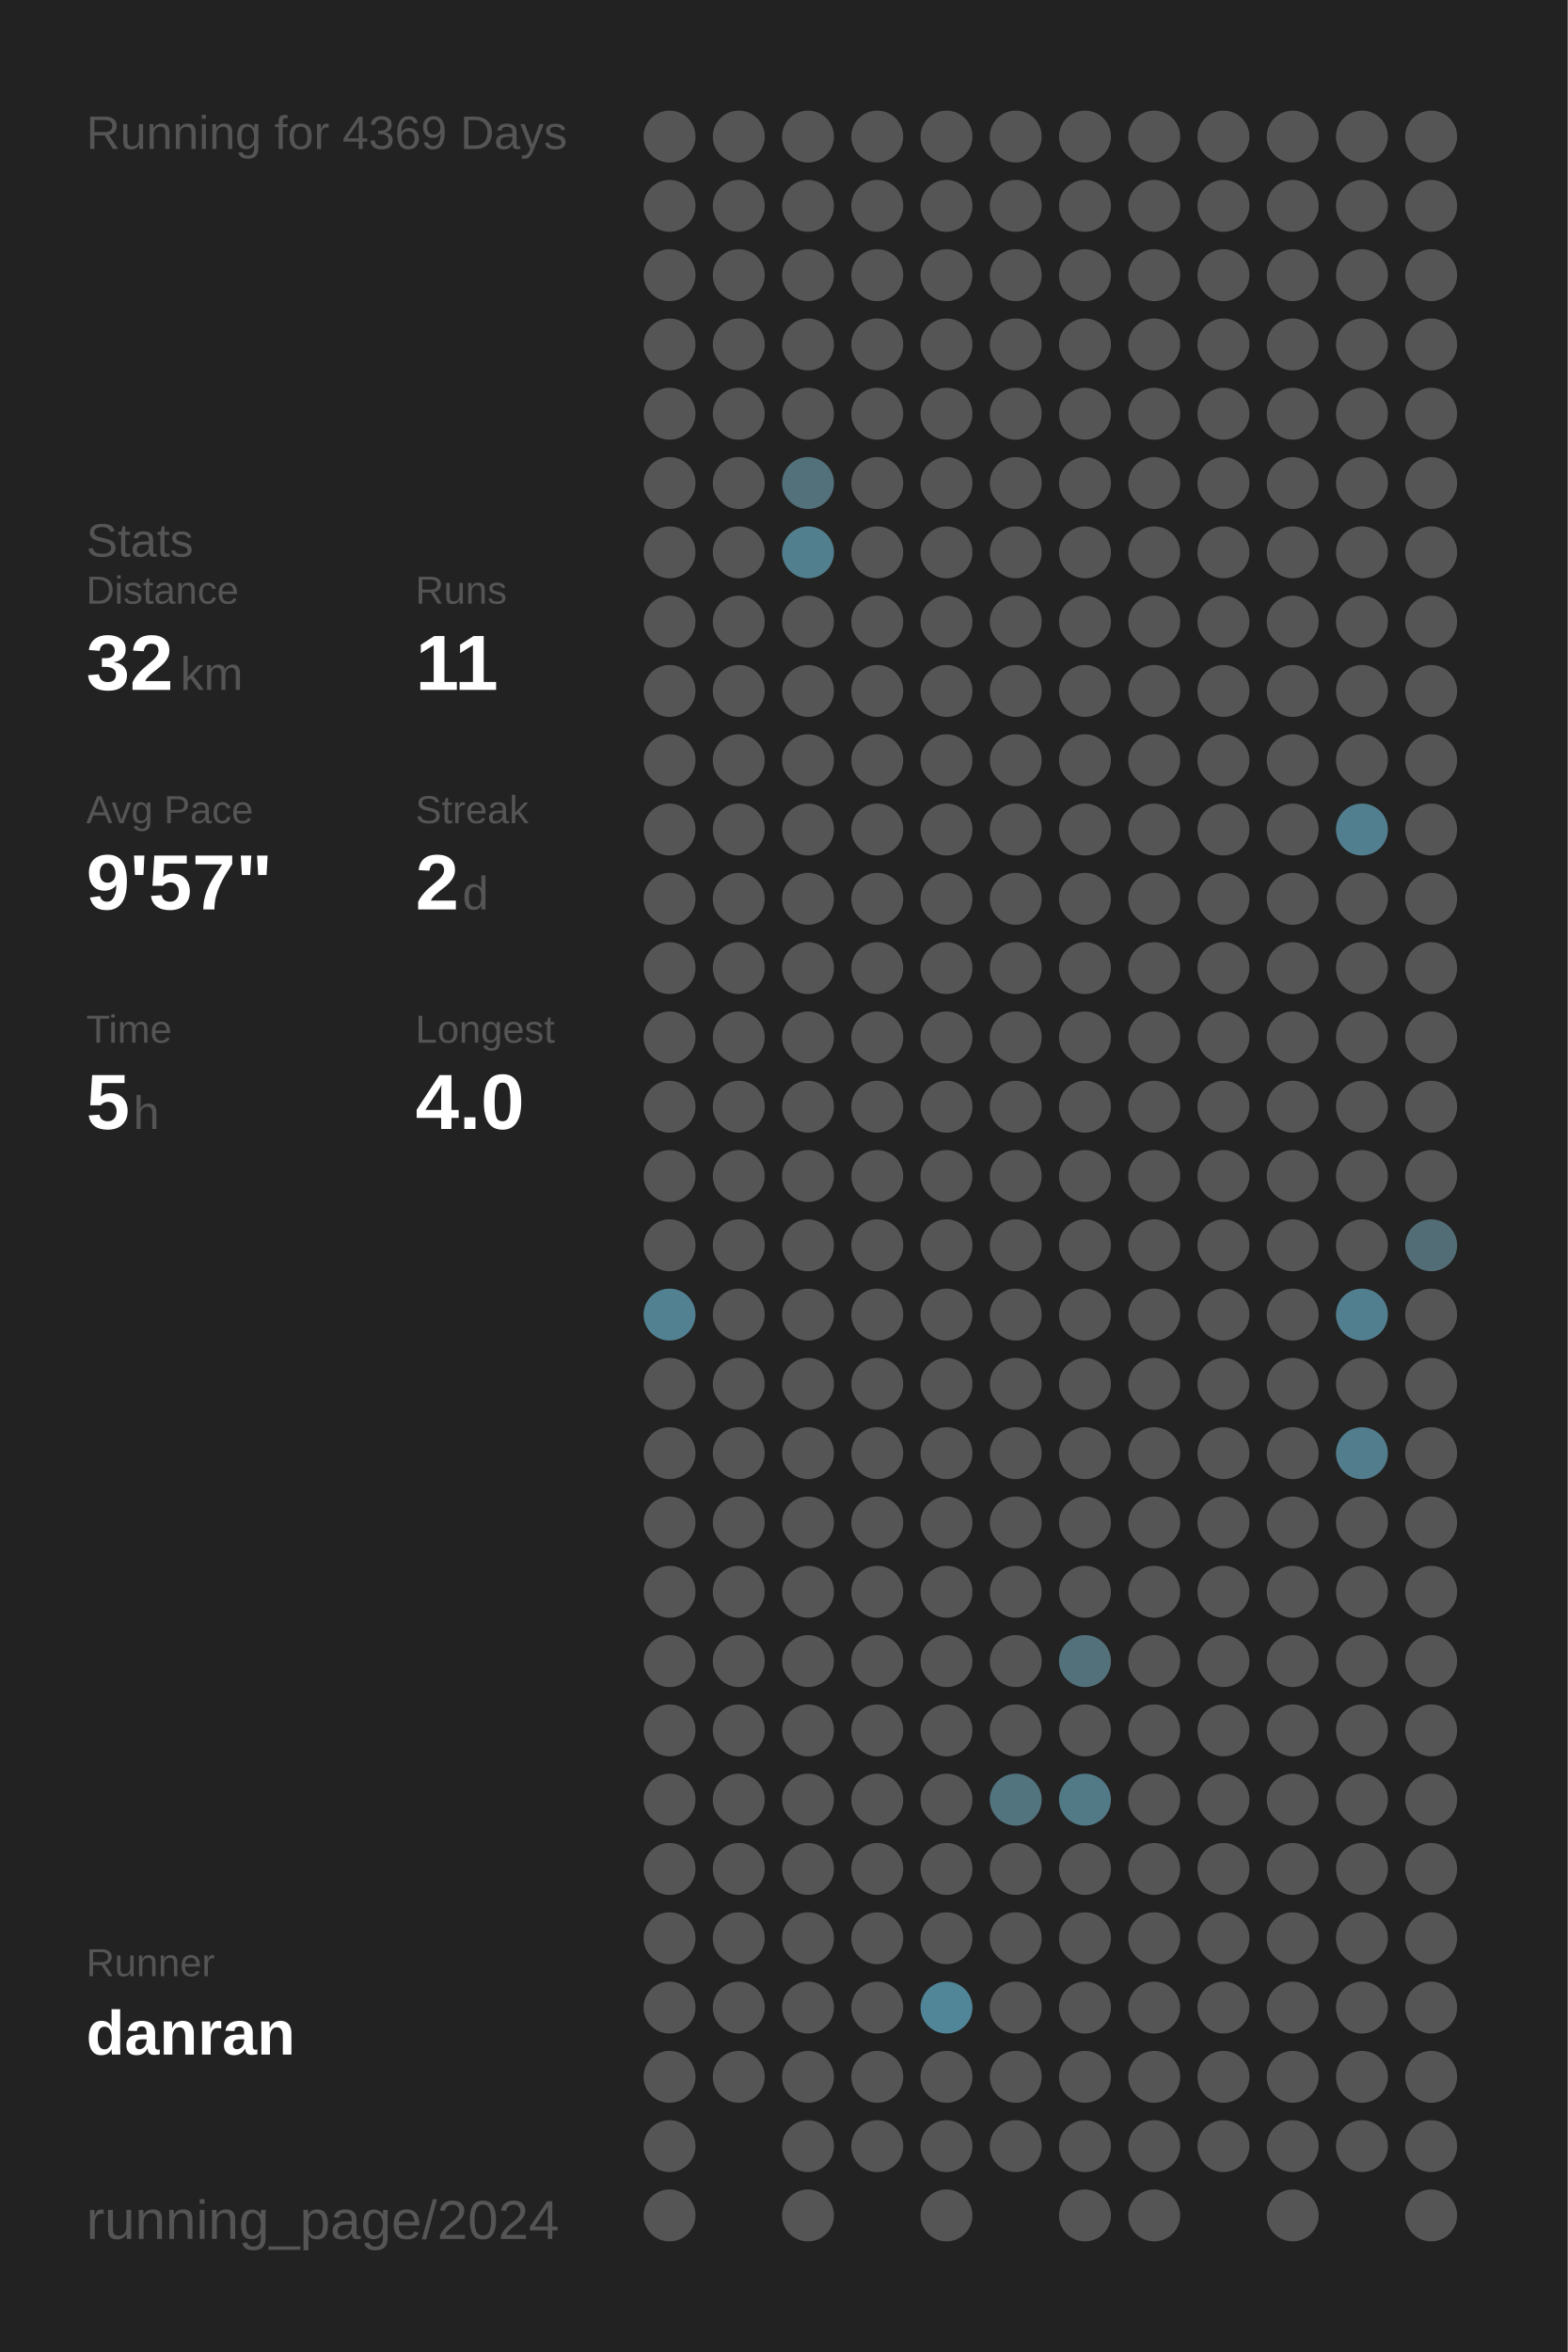
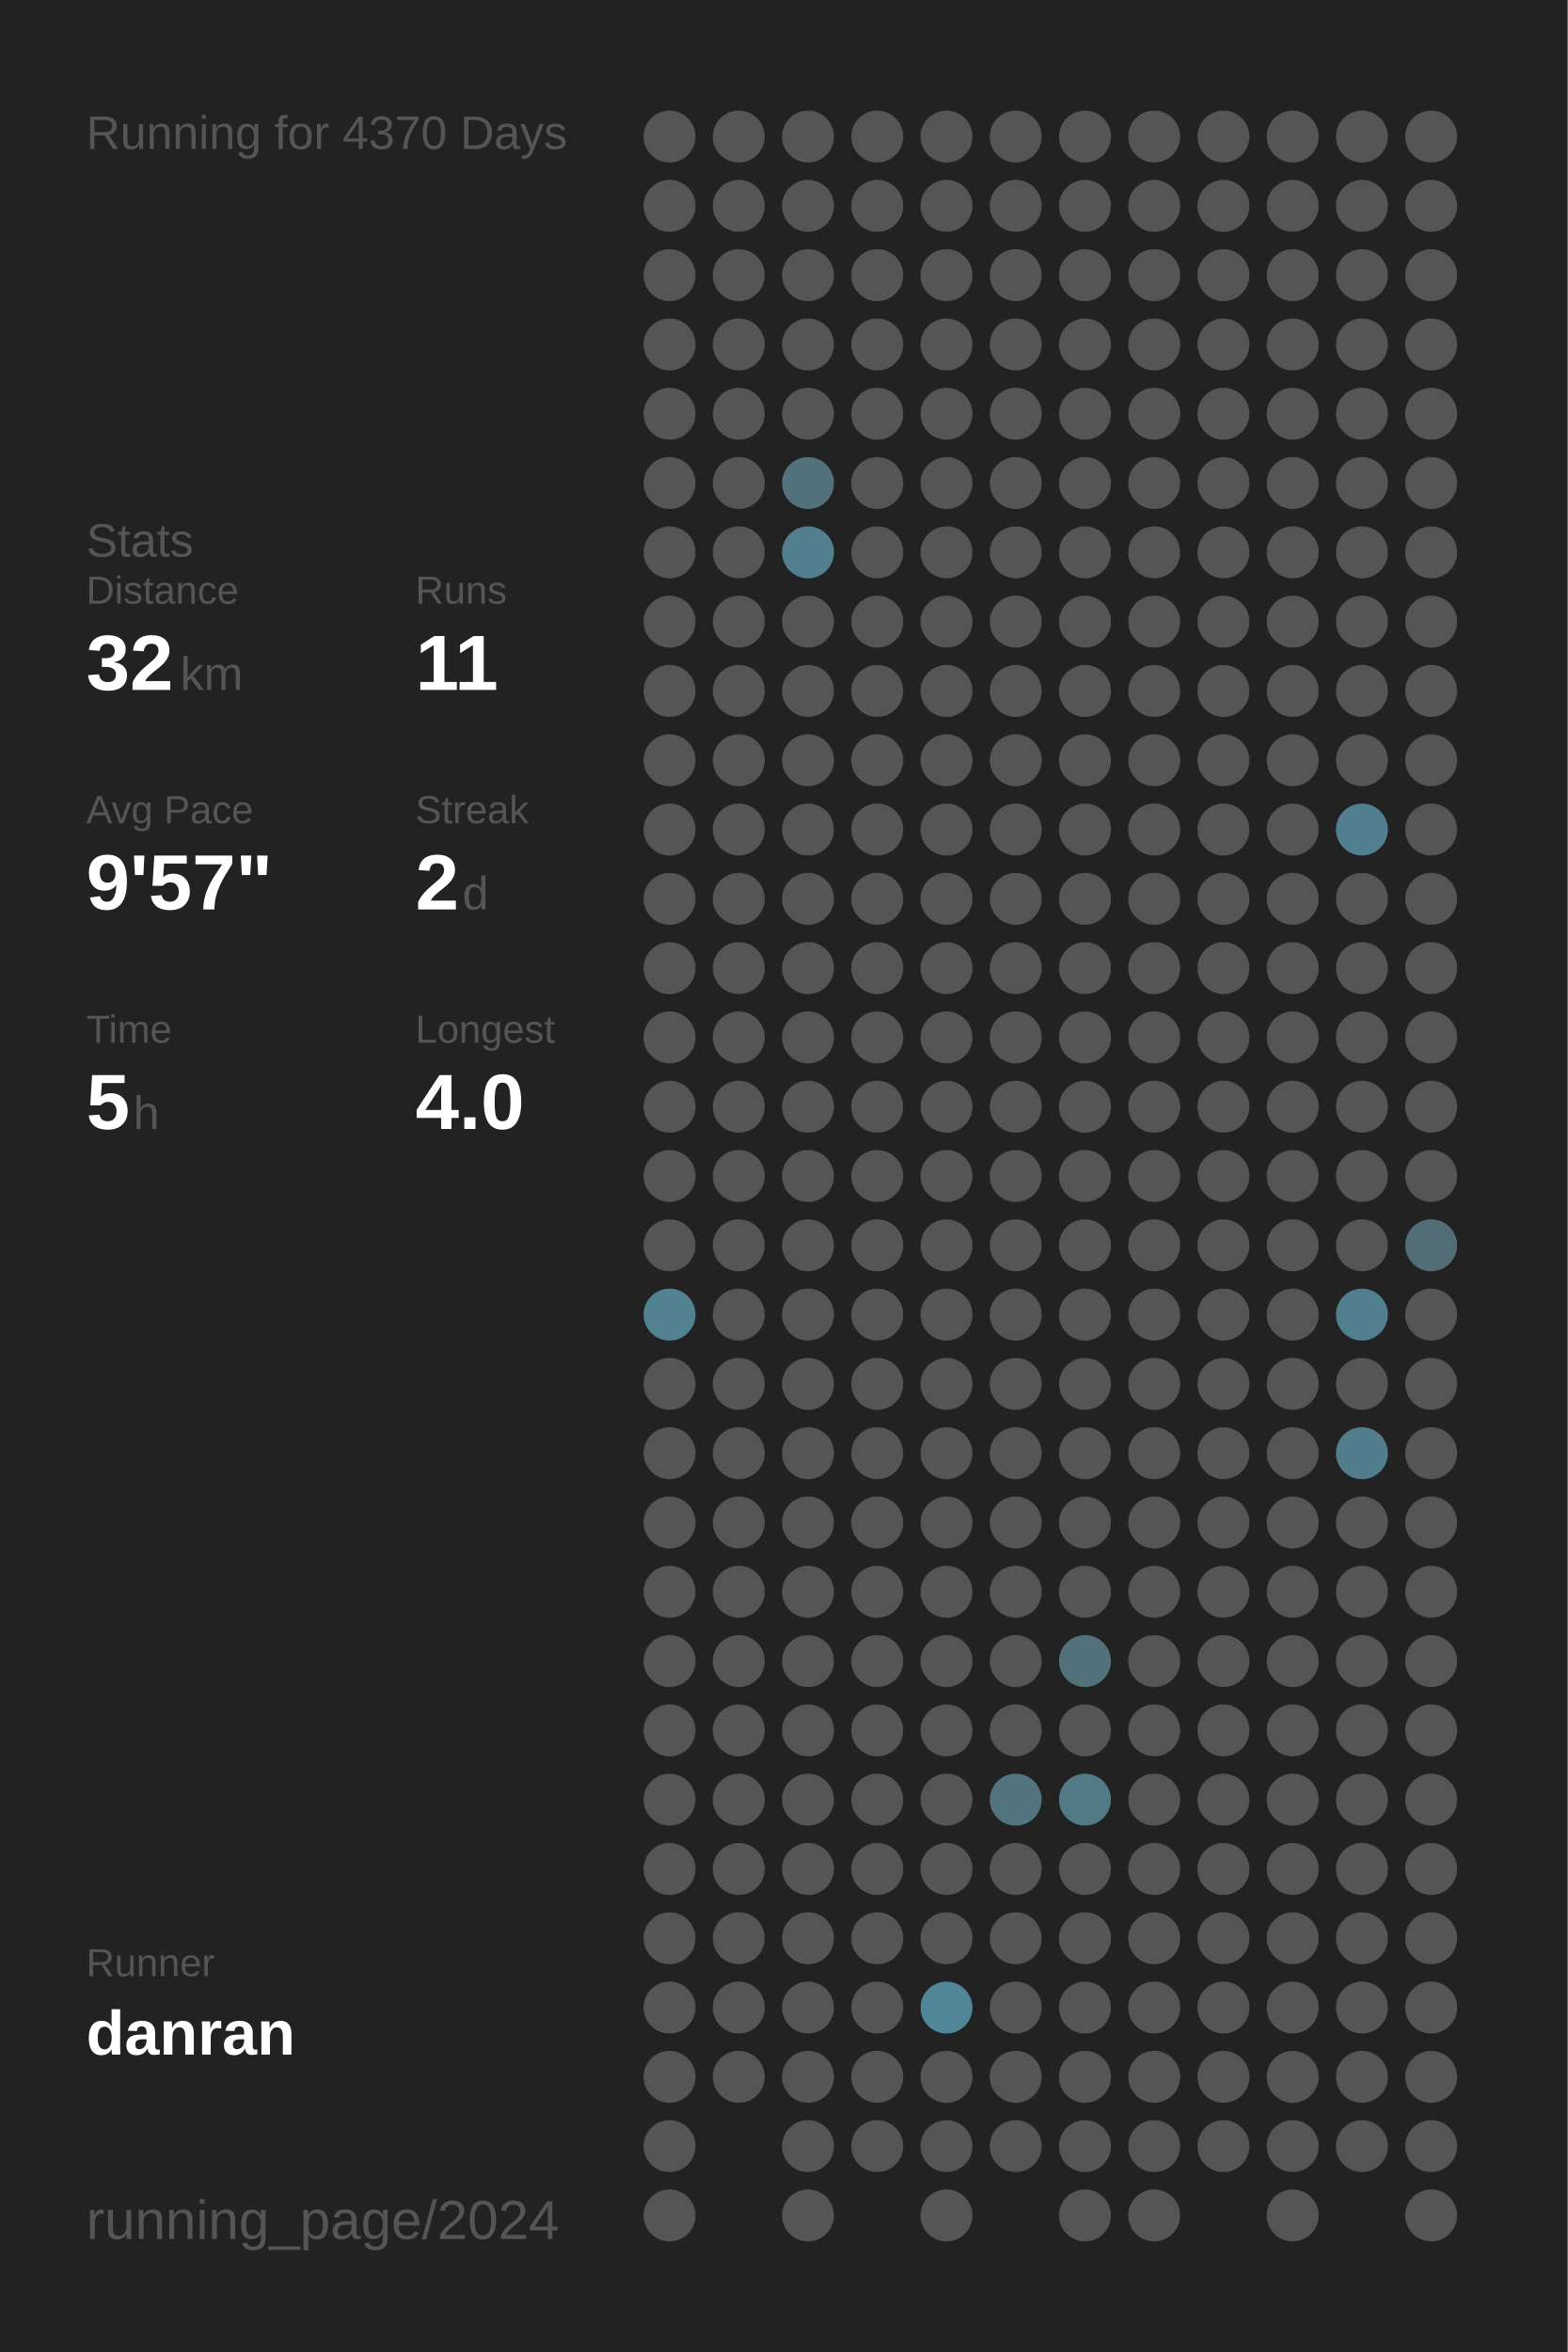
<svg xmlns="http://www.w3.org/2000/svg" baseProfile="full" height="300mm" version="1.1" viewBox="0,0,200,300" width="200mm">
  <defs />
  <rect fill="#222222" height="300" width="200" x="0" y="0" />
-   <text fill="#555555" style="font-size:6px; font-family:Arial;" x="11" y="19">Running for 4369 Days</text>
+   <text fill="#555555" style="font-size:6px; font-family:Arial;" x="11" y="19">Running for 4370 Days</text>
  <text fill="#555555" style="font-size:6px; font-family:Arial;" x="11" y="71">Stats</text>
  <text fill="#555555" style="font-size:5px; font-family:Arial;" x="11" y="77">Distance</text>
  <text fill="#FFFFFF" style="font-size:10px; font-family:Arial; font-weight:bold;" x="11" y="88">32</text>
  <text fill="#555555" style="font-size:6px; font-family:Arial;" x="23" y="88">km</text>
  <text fill="#555555" style="font-size:5px; font-family:Arial;" x="53" y="77">Runs</text>
  <text fill="#FFFFFF" style="font-size:10px; font-family:Arial; font-weight:bold;" x="53" y="88">11</text>
  <text fill="#555555" style="font-size:5px; font-family:Arial;" x="11" y="105">Avg Pace</text>
  <text fill="#FFFFFF" style="font-size:10px; font-family:Arial; font-weight:bold;" x="11" y="116">9'57"</text>
  <text fill="#555555" style="font-size:5px; font-family:Arial;" x="53" y="105">Streak</text>
  <text fill="#FFFFFF" style="font-size:10px; font-family:Arial; font-weight:bold;" x="53" y="116">2</text>
  <text fill="#555555" style="font-size:6px; font-family:Arial;" x="59" y="116">d</text>
  <text fill="#555555" style="font-size:5px; font-family:Arial;" x="11" y="133">Time</text>
  <text fill="#FFFFFF" style="font-size:10px; font-family:Arial; font-weight:bold;" x="11" y="144">5</text>
  <text fill="#555555" style="font-size:6px; font-family:Arial;" x="17" y="144">h</text>
  <text fill="#555555" style="font-size:5px; font-family:Arial;" x="53" y="133">Longest</text>
  <text fill="#FFFFFF" style="font-size:10px; font-family:Arial; font-weight:bold;" x="53" y="144">4.0</text>
  <text fill="#555555" style="font-size:5px; font-family:Arial;" x="11" y="252.065">Runner</text>
  <text fill="#FFFFFF" style="font-size:8px; font-family:Arial; font-weight:bold;" x="11" y="262.065">danran</text>
  <text fill="#555555" style="font-size:7px; font-family:Arial;" x="11" y="285.581">running_page/2024</text>
  <circle cx="85.417" cy="17.419" fill="#555555" r="3.312" />
  <circle cx="85.417" cy="26.258" fill="#555555" r="3.312" />
  <circle cx="85.417" cy="35.097" fill="#555555" r="3.312" />
  <circle cx="85.417" cy="43.935" fill="#555555" r="3.312" />
  <circle cx="85.417" cy="52.774" fill="#555555" r="3.312" />
  <circle cx="85.417" cy="61.613" fill="#555555" r="3.312" />
  <circle cx="85.417" cy="70.452" fill="#555555" r="3.312" />
  <circle cx="85.417" cy="79.29" fill="#555555" r="3.312" />
  <circle cx="85.417" cy="88.129" fill="#555555" r="3.312" />
  <circle cx="85.417" cy="96.968" fill="#555555" r="3.312" />
  <circle cx="85.417" cy="105.806" fill="#555555" r="3.312" />
  <circle cx="85.417" cy="114.645" fill="#555555" r="3.312" />
  <circle cx="85.417" cy="123.484" fill="#555555" r="3.312" />
  <circle cx="85.417" cy="132.323" fill="#555555" r="3.312" />
  <circle cx="85.417" cy="141.161" fill="#555555" r="3.312" />
  <circle cx="85.417" cy="150" fill="#555555" r="3.312" />
  <circle cx="85.417" cy="158.839" fill="#555555" r="3.312" />
  <circle cx="85.417" cy="167.677" fill="#528191" r="3.312" />
  <circle cx="85.417" cy="176.516" fill="#555555" r="3.312" />
  <circle cx="85.417" cy="185.355" fill="#555555" r="3.312" />
  <circle cx="85.417" cy="194.194" fill="#555555" r="3.312" />
  <circle cx="85.417" cy="203.032" fill="#555555" r="3.312" />
  <circle cx="85.417" cy="211.871" fill="#555555" r="3.312" />
  <circle cx="85.417" cy="220.71" fill="#555555" r="3.312" />
  <circle cx="85.417" cy="229.548" fill="#555555" r="3.312" />
  <circle cx="85.417" cy="238.387" fill="#555555" r="3.312" />
  <circle cx="85.417" cy="247.226" fill="#555555" r="3.312" />
  <circle cx="85.417" cy="256.065" fill="#555555" r="3.312" />
  <circle cx="85.417" cy="264.903" fill="#555555" r="3.312" />
  <circle cx="85.417" cy="273.742" fill="#555555" r="3.312" />
  <circle cx="85.417" cy="282.581" fill="#555555" r="3.312" />
  <circle cx="94.25" cy="17.419" fill="#555555" r="3.312" />
  <circle cx="94.25" cy="26.258" fill="#555555" r="3.312" />
  <circle cx="94.25" cy="35.097" fill="#555555" r="3.312" />
  <circle cx="94.25" cy="43.935" fill="#555555" r="3.312" />
  <circle cx="94.25" cy="52.774" fill="#555555" r="3.312" />
  <circle cx="94.25" cy="61.613" fill="#555555" r="3.312" />
  <circle cx="94.25" cy="70.452" fill="#555555" r="3.312" />
  <circle cx="94.25" cy="79.29" fill="#555555" r="3.312" />
  <circle cx="94.25" cy="88.129" fill="#555555" r="3.312" />
  <circle cx="94.25" cy="96.968" fill="#555555" r="3.312" />
  <circle cx="94.25" cy="105.806" fill="#555555" r="3.312" />
  <circle cx="94.25" cy="114.645" fill="#555555" r="3.312" />
  <circle cx="94.25" cy="123.484" fill="#555555" r="3.312" />
  <circle cx="94.25" cy="132.323" fill="#555555" r="3.312" />
  <circle cx="94.25" cy="141.161" fill="#555555" r="3.312" />
  <circle cx="94.25" cy="150" fill="#555555" r="3.312" />
  <circle cx="94.25" cy="158.839" fill="#555555" r="3.312" />
  <circle cx="94.25" cy="167.677" fill="#555555" r="3.312" />
  <circle cx="94.25" cy="176.516" fill="#555555" r="3.312" />
  <circle cx="94.25" cy="185.355" fill="#555555" r="3.312" />
  <circle cx="94.25" cy="194.194" fill="#555555" r="3.312" />
  <circle cx="94.25" cy="203.032" fill="#555555" r="3.312" />
  <circle cx="94.25" cy="211.871" fill="#555555" r="3.312" />
  <circle cx="94.25" cy="220.71" fill="#555555" r="3.312" />
  <circle cx="94.25" cy="229.548" fill="#555555" r="3.312" />
  <circle cx="94.25" cy="238.387" fill="#555555" r="3.312" />
  <circle cx="94.25" cy="247.226" fill="#555555" r="3.312" />
  <circle cx="94.25" cy="256.065" fill="#555555" r="3.312" />
  <circle cx="94.25" cy="264.903" fill="#555555" r="3.312" />
  <circle cx="103.083" cy="17.419" fill="#555555" r="3.312" />
  <circle cx="103.083" cy="26.258" fill="#555555" r="3.312" />
  <circle cx="103.083" cy="35.097" fill="#555555" r="3.312" />
  <circle cx="103.083" cy="43.935" fill="#555555" r="3.312" />
  <circle cx="103.083" cy="52.774" fill="#555555" r="3.312" />
  <circle cx="103.083" cy="61.613" fill="#53717b" r="3.312" />
  <circle cx="103.083" cy="70.452" fill="#527f8e" r="3.312" />
  <circle cx="103.083" cy="79.29" fill="#555555" r="3.312" />
  <circle cx="103.083" cy="88.129" fill="#555555" r="3.312" />
  <circle cx="103.083" cy="96.968" fill="#555555" r="3.312" />
  <circle cx="103.083" cy="105.806" fill="#555555" r="3.312" />
  <circle cx="103.083" cy="114.645" fill="#555555" r="3.312" />
  <circle cx="103.083" cy="123.484" fill="#555555" r="3.312" />
  <circle cx="103.083" cy="132.323" fill="#555555" r="3.312" />
  <circle cx="103.083" cy="141.161" fill="#555555" r="3.312" />
  <circle cx="103.083" cy="150" fill="#555555" r="3.312" />
  <circle cx="103.083" cy="158.839" fill="#555555" r="3.312" />
  <circle cx="103.083" cy="167.677" fill="#555555" r="3.312" />
  <circle cx="103.083" cy="176.516" fill="#555555" r="3.312" />
  <circle cx="103.083" cy="185.355" fill="#555555" r="3.312" />
  <circle cx="103.083" cy="194.194" fill="#555555" r="3.312" />
  <circle cx="103.083" cy="203.032" fill="#555555" r="3.312" />
  <circle cx="103.083" cy="211.871" fill="#555555" r="3.312" />
  <circle cx="103.083" cy="220.71" fill="#555555" r="3.312" />
  <circle cx="103.083" cy="229.548" fill="#555555" r="3.312" />
  <circle cx="103.083" cy="238.387" fill="#555555" r="3.312" />
  <circle cx="103.083" cy="247.226" fill="#555555" r="3.312" />
  <circle cx="103.083" cy="256.065" fill="#555555" r="3.312" />
  <circle cx="103.083" cy="264.903" fill="#555555" r="3.312" />
  <circle cx="103.083" cy="273.742" fill="#555555" r="3.312" />
  <circle cx="103.083" cy="282.581" fill="#555555" r="3.312" />
  <circle cx="111.917" cy="17.419" fill="#555555" r="3.312" />
  <circle cx="111.917" cy="26.258" fill="#555555" r="3.312" />
  <circle cx="111.917" cy="35.097" fill="#555555" r="3.312" />
  <circle cx="111.917" cy="43.935" fill="#555555" r="3.312" />
  <circle cx="111.917" cy="52.774" fill="#555555" r="3.312" />
  <circle cx="111.917" cy="61.613" fill="#555555" r="3.312" />
  <circle cx="111.917" cy="70.452" fill="#555555" r="3.312" />
  <circle cx="111.917" cy="79.29" fill="#555555" r="3.312" />
  <circle cx="111.917" cy="88.129" fill="#555555" r="3.312" />
  <circle cx="111.917" cy="96.968" fill="#555555" r="3.312" />
  <circle cx="111.917" cy="105.806" fill="#555555" r="3.312" />
  <circle cx="111.917" cy="114.645" fill="#555555" r="3.312" />
  <circle cx="111.917" cy="123.484" fill="#555555" r="3.312" />
  <circle cx="111.917" cy="132.323" fill="#555555" r="3.312" />
  <circle cx="111.917" cy="141.161" fill="#555555" r="3.312" />
  <circle cx="111.917" cy="150" fill="#555555" r="3.312" />
  <circle cx="111.917" cy="158.839" fill="#555555" r="3.312" />
  <circle cx="111.917" cy="167.677" fill="#555555" r="3.312" />
  <circle cx="111.917" cy="176.516" fill="#555555" r="3.312" />
  <circle cx="111.917" cy="185.355" fill="#555555" r="3.312" />
  <circle cx="111.917" cy="194.194" fill="#555555" r="3.312" />
  <circle cx="111.917" cy="203.032" fill="#555555" r="3.312" />
  <circle cx="111.917" cy="211.871" fill="#555555" r="3.312" />
  <circle cx="111.917" cy="220.71" fill="#555555" r="3.312" />
  <circle cx="111.917" cy="229.548" fill="#555555" r="3.312" />
  <circle cx="111.917" cy="238.387" fill="#555555" r="3.312" />
  <circle cx="111.917" cy="247.226" fill="#555555" r="3.312" />
  <circle cx="111.917" cy="256.065" fill="#555555" r="3.312" />
  <circle cx="111.917" cy="264.903" fill="#555555" r="3.312" />
  <circle cx="111.917" cy="273.742" fill="#555555" r="3.312" />
  <circle cx="120.75" cy="17.419" fill="#555555" r="3.312" />
  <circle cx="120.75" cy="26.258" fill="#555555" r="3.312" />
  <circle cx="120.75" cy="35.097" fill="#555555" r="3.312" />
  <circle cx="120.75" cy="43.935" fill="#555555" r="3.312" />
  <circle cx="120.75" cy="52.774" fill="#555555" r="3.312" />
  <circle cx="120.75" cy="61.613" fill="#555555" r="3.312" />
  <circle cx="120.75" cy="70.452" fill="#555555" r="3.312" />
  <circle cx="120.75" cy="79.29" fill="#555555" r="3.312" />
  <circle cx="120.75" cy="88.129" fill="#555555" r="3.312" />
  <circle cx="120.75" cy="96.968" fill="#555555" r="3.312" />
  <circle cx="120.75" cy="105.806" fill="#555555" r="3.312" />
  <circle cx="120.75" cy="114.645" fill="#555555" r="3.312" />
  <circle cx="120.75" cy="123.484" fill="#555555" r="3.312" />
  <circle cx="120.75" cy="132.323" fill="#555555" r="3.312" />
  <circle cx="120.75" cy="141.161" fill="#555555" r="3.312" />
  <circle cx="120.75" cy="150" fill="#555555" r="3.312" />
  <circle cx="120.75" cy="158.839" fill="#555555" r="3.312" />
  <circle cx="120.75" cy="167.677" fill="#555555" r="3.312" />
  <circle cx="120.75" cy="176.516" fill="#555555" r="3.312" />
  <circle cx="120.75" cy="185.355" fill="#555555" r="3.312" />
  <circle cx="120.75" cy="194.194" fill="#555555" r="3.312" />
  <circle cx="120.75" cy="203.032" fill="#555555" r="3.312" />
  <circle cx="120.75" cy="211.871" fill="#555555" r="3.312" />
  <circle cx="120.75" cy="220.71" fill="#555555" r="3.312" />
  <circle cx="120.75" cy="229.548" fill="#555555" r="3.312" />
  <circle cx="120.75" cy="238.387" fill="#555555" r="3.312" />
  <circle cx="120.75" cy="247.226" fill="#555555" r="3.312" />
  <circle cx="120.75" cy="256.065" fill="#518698" r="3.312" />
  <circle cx="120.75" cy="264.903" fill="#555555" r="3.312" />
  <circle cx="120.75" cy="273.742" fill="#555555" r="3.312" />
  <circle cx="120.75" cy="282.581" fill="#555555" r="3.312" />
  <circle cx="129.583" cy="17.419" fill="#555555" r="3.312" />
  <circle cx="129.583" cy="26.258" fill="#555555" r="3.312" />
  <circle cx="129.583" cy="35.097" fill="#555555" r="3.312" />
  <circle cx="129.583" cy="43.935" fill="#555555" r="3.312" />
  <circle cx="129.583" cy="52.774" fill="#555555" r="3.312" />
  <circle cx="129.583" cy="61.613" fill="#555555" r="3.312" />
  <circle cx="129.583" cy="70.452" fill="#555555" r="3.312" />
  <circle cx="129.583" cy="79.29" fill="#555555" r="3.312" />
  <circle cx="129.583" cy="88.129" fill="#555555" r="3.312" />
  <circle cx="129.583" cy="96.968" fill="#555555" r="3.312" />
  <circle cx="129.583" cy="105.806" fill="#555555" r="3.312" />
  <circle cx="129.583" cy="114.645" fill="#555555" r="3.312" />
  <circle cx="129.583" cy="123.484" fill="#555555" r="3.312" />
  <circle cx="129.583" cy="132.323" fill="#555555" r="3.312" />
  <circle cx="129.583" cy="141.161" fill="#555555" r="3.312" />
  <circle cx="129.583" cy="150" fill="#555555" r="3.312" />
  <circle cx="129.583" cy="158.839" fill="#555555" r="3.312" />
  <circle cx="129.583" cy="167.677" fill="#555555" r="3.312" />
  <circle cx="129.583" cy="176.516" fill="#555555" r="3.312" />
  <circle cx="129.583" cy="185.355" fill="#555555" r="3.312" />
  <circle cx="129.583" cy="194.194" fill="#555555" r="3.312" />
  <circle cx="129.583" cy="203.032" fill="#555555" r="3.312" />
  <circle cx="129.583" cy="211.871" fill="#555555" r="3.312" />
  <circle cx="129.583" cy="220.71" fill="#555555" r="3.312" />
  <circle cx="129.583" cy="229.548" fill="#52747f" r="3.312" />
  <circle cx="129.583" cy="238.387" fill="#555555" r="3.312" />
  <circle cx="129.583" cy="247.226" fill="#555555" r="3.312" />
  <circle cx="129.583" cy="256.065" fill="#555555" r="3.312" />
  <circle cx="129.583" cy="264.903" fill="#555555" r="3.312" />
  <circle cx="129.583" cy="273.742" fill="#555555" r="3.312" />
  <circle cx="138.417" cy="17.419" fill="#555555" r="3.312" />
  <circle cx="138.417" cy="26.258" fill="#555555" r="3.312" />
  <circle cx="138.417" cy="35.097" fill="#555555" r="3.312" />
  <circle cx="138.417" cy="43.935" fill="#555555" r="3.312" />
  <circle cx="138.417" cy="52.774" fill="#555555" r="3.312" />
  <circle cx="138.417" cy="61.613" fill="#555555" r="3.312" />
  <circle cx="138.417" cy="70.452" fill="#555555" r="3.312" />
  <circle cx="138.417" cy="79.29" fill="#555555" r="3.312" />
  <circle cx="138.417" cy="88.129" fill="#555555" r="3.312" />
  <circle cx="138.417" cy="96.968" fill="#555555" r="3.312" />
  <circle cx="138.417" cy="105.806" fill="#555555" r="3.312" />
  <circle cx="138.417" cy="114.645" fill="#555555" r="3.312" />
  <circle cx="138.417" cy="123.484" fill="#555555" r="3.312" />
  <circle cx="138.417" cy="132.323" fill="#555555" r="3.312" />
  <circle cx="138.417" cy="141.161" fill="#555555" r="3.312" />
  <circle cx="138.417" cy="150" fill="#555555" r="3.312" />
  <circle cx="138.417" cy="158.839" fill="#555555" r="3.312" />
  <circle cx="138.417" cy="167.677" fill="#555555" r="3.312" />
  <circle cx="138.417" cy="176.516" fill="#555555" r="3.312" />
  <circle cx="138.417" cy="185.355" fill="#555555" r="3.312" />
  <circle cx="138.417" cy="194.194" fill="#555555" r="3.312" />
  <circle cx="138.417" cy="203.032" fill="#555555" r="3.312" />
  <circle cx="138.417" cy="211.871" fill="#53717b" r="3.312" />
  <circle cx="138.417" cy="220.71" fill="#555555" r="3.312" />
  <circle cx="138.417" cy="229.548" fill="#527986" r="3.312" />
  <circle cx="138.417" cy="238.387" fill="#555555" r="3.312" />
  <circle cx="138.417" cy="247.226" fill="#555555" r="3.312" />
  <circle cx="138.417" cy="256.065" fill="#555555" r="3.312" />
  <circle cx="138.417" cy="264.903" fill="#555555" r="3.312" />
  <circle cx="138.417" cy="273.742" fill="#555555" r="3.312" />
  <circle cx="138.417" cy="282.581" fill="#555555" r="3.312" />
  <circle cx="147.25" cy="17.419" fill="#555555" r="3.312" />
  <circle cx="147.25" cy="26.258" fill="#555555" r="3.312" />
  <circle cx="147.25" cy="35.097" fill="#555555" r="3.312" />
  <circle cx="147.25" cy="43.935" fill="#555555" r="3.312" />
  <circle cx="147.25" cy="52.774" fill="#555555" r="3.312" />
  <circle cx="147.25" cy="61.613" fill="#555555" r="3.312" />
  <circle cx="147.25" cy="70.452" fill="#555555" r="3.312" />
  <circle cx="147.25" cy="79.29" fill="#555555" r="3.312" />
  <circle cx="147.25" cy="88.129" fill="#555555" r="3.312" />
  <circle cx="147.25" cy="96.968" fill="#555555" r="3.312" />
  <circle cx="147.25" cy="105.806" fill="#555555" r="3.312" />
  <circle cx="147.25" cy="114.645" fill="#555555" r="3.312" />
  <circle cx="147.25" cy="123.484" fill="#555555" r="3.312" />
  <circle cx="147.25" cy="132.323" fill="#555555" r="3.312" />
  <circle cx="147.25" cy="141.161" fill="#555555" r="3.312" />
  <circle cx="147.25" cy="150" fill="#555555" r="3.312" />
  <circle cx="147.25" cy="158.839" fill="#555555" r="3.312" />
  <circle cx="147.25" cy="167.677" fill="#555555" r="3.312" />
  <circle cx="147.25" cy="176.516" fill="#555555" r="3.312" />
  <circle cx="147.25" cy="185.355" fill="#555555" r="3.312" />
  <circle cx="147.25" cy="194.194" fill="#555555" r="3.312" />
  <circle cx="147.25" cy="203.032" fill="#555555" r="3.312" />
  <circle cx="147.25" cy="211.871" fill="#555555" r="3.312" />
  <circle cx="147.25" cy="220.71" fill="#555555" r="3.312" />
  <circle cx="147.25" cy="229.548" fill="#555555" r="3.312" />
  <circle cx="147.25" cy="238.387" fill="#555555" r="3.312" />
  <circle cx="147.25" cy="247.226" fill="#555555" r="3.312" />
  <circle cx="147.25" cy="256.065" fill="#555555" r="3.312" />
  <circle cx="147.25" cy="264.903" fill="#555555" r="3.312" />
  <circle cx="147.25" cy="273.742" fill="#555555" r="3.312" />
  <circle cx="147.25" cy="282.581" fill="#555555" r="3.312" />
  <circle cx="156.083" cy="17.419" fill="#555555" r="3.312" />
  <circle cx="156.083" cy="26.258" fill="#555555" r="3.312" />
  <circle cx="156.083" cy="35.097" fill="#555555" r="3.312" />
  <circle cx="156.083" cy="43.935" fill="#555555" r="3.312" />
  <circle cx="156.083" cy="52.774" fill="#555555" r="3.312" />
  <circle cx="156.083" cy="61.613" fill="#555555" r="3.312" />
  <circle cx="156.083" cy="70.452" fill="#555555" r="3.312" />
  <circle cx="156.083" cy="79.29" fill="#555555" r="3.312" />
  <circle cx="156.083" cy="88.129" fill="#555555" r="3.312" />
  <circle cx="156.083" cy="96.968" fill="#555555" r="3.312" />
  <circle cx="156.083" cy="105.806" fill="#555555" r="3.312" />
  <circle cx="156.083" cy="114.645" fill="#555555" r="3.312" />
  <circle cx="156.083" cy="123.484" fill="#555555" r="3.312" />
  <circle cx="156.083" cy="132.323" fill="#555555" r="3.312" />
  <circle cx="156.083" cy="141.161" fill="#555555" r="3.312" />
  <circle cx="156.083" cy="150" fill="#555555" r="3.312" />
  <circle cx="156.083" cy="158.839" fill="#555555" r="3.312" />
  <circle cx="156.083" cy="167.677" fill="#555555" r="3.312" />
  <circle cx="156.083" cy="176.516" fill="#555555" r="3.312" />
  <circle cx="156.083" cy="185.355" fill="#555555" r="3.312" />
  <circle cx="156.083" cy="194.194" fill="#555555" r="3.312" />
  <circle cx="156.083" cy="203.032" fill="#555555" r="3.312" />
  <circle cx="156.083" cy="211.871" fill="#555555" r="3.312" />
  <circle cx="156.083" cy="220.71" fill="#555555" r="3.312" />
  <circle cx="156.083" cy="229.548" fill="#555555" r="3.312" />
  <circle cx="156.083" cy="238.387" fill="#555555" r="3.312" />
  <circle cx="156.083" cy="247.226" fill="#555555" r="3.312" />
  <circle cx="156.083" cy="256.065" fill="#555555" r="3.312" />
  <circle cx="156.083" cy="264.903" fill="#555555" r="3.312" />
  <circle cx="156.083" cy="273.742" fill="#555555" r="3.312" />
  <circle cx="164.917" cy="17.419" fill="#555555" r="3.312" />
  <circle cx="164.917" cy="26.258" fill="#555555" r="3.312" />
  <circle cx="164.917" cy="35.097" fill="#555555" r="3.312" />
  <circle cx="164.917" cy="43.935" fill="#555555" r="3.312" />
  <circle cx="164.917" cy="52.774" fill="#555555" r="3.312" />
  <circle cx="164.917" cy="61.613" fill="#555555" r="3.312" />
  <circle cx="164.917" cy="70.452" fill="#555555" r="3.312" />
  <circle cx="164.917" cy="79.29" fill="#555555" r="3.312" />
  <circle cx="164.917" cy="88.129" fill="#555555" r="3.312" />
  <circle cx="164.917" cy="96.968" fill="#555555" r="3.312" />
  <circle cx="164.917" cy="105.806" fill="#555555" r="3.312" />
  <circle cx="164.917" cy="114.645" fill="#555555" r="3.312" />
  <circle cx="164.917" cy="123.484" fill="#555555" r="3.312" />
  <circle cx="164.917" cy="132.323" fill="#555555" r="3.312" />
  <circle cx="164.917" cy="141.161" fill="#555555" r="3.312" />
  <circle cx="164.917" cy="150" fill="#555555" r="3.312" />
  <circle cx="164.917" cy="158.839" fill="#555555" r="3.312" />
  <circle cx="164.917" cy="167.677" fill="#555555" r="3.312" />
  <circle cx="164.917" cy="176.516" fill="#555555" r="3.312" />
  <circle cx="164.917" cy="185.355" fill="#555555" r="3.312" />
  <circle cx="164.917" cy="194.194" fill="#555555" r="3.312" />
  <circle cx="164.917" cy="203.032" fill="#555555" r="3.312" />
  <circle cx="164.917" cy="211.871" fill="#555555" r="3.312" />
  <circle cx="164.917" cy="220.71" fill="#555555" r="3.312" />
  <circle cx="164.917" cy="229.548" fill="#555555" r="3.312" />
  <circle cx="164.917" cy="238.387" fill="#555555" r="3.312" />
  <circle cx="164.917" cy="247.226" fill="#555555" r="3.312" />
  <circle cx="164.917" cy="256.065" fill="#555555" r="3.312" />
  <circle cx="164.917" cy="264.903" fill="#555555" r="3.312" />
  <circle cx="164.917" cy="273.742" fill="#555555" r="3.312" />
  <circle cx="164.917" cy="282.581" fill="#555555" r="3.312" />
  <circle cx="173.75" cy="17.419" fill="#555555" r="3.312" />
  <circle cx="173.75" cy="26.258" fill="#555555" r="3.312" />
  <circle cx="173.75" cy="35.097" fill="#555555" r="3.312" />
  <circle cx="173.75" cy="43.935" fill="#555555" r="3.312" />
  <circle cx="173.75" cy="52.774" fill="#555555" r="3.312" />
  <circle cx="173.75" cy="61.613" fill="#555555" r="3.312" />
  <circle cx="173.75" cy="70.452" fill="#555555" r="3.312" />
  <circle cx="173.75" cy="79.29" fill="#555555" r="3.312" />
  <circle cx="173.75" cy="88.129" fill="#555555" r="3.312" />
  <circle cx="173.75" cy="96.968" fill="#555555" r="3.312" />
  <circle cx="173.75" cy="105.806" fill="#527f8f" r="3.312" />
  <circle cx="173.75" cy="114.645" fill="#555555" r="3.312" />
  <circle cx="173.75" cy="123.484" fill="#555555" r="3.312" />
  <circle cx="173.75" cy="132.323" fill="#555555" r="3.312" />
  <circle cx="173.75" cy="141.161" fill="#555555" r="3.312" />
  <circle cx="173.75" cy="150" fill="#555555" r="3.312" />
  <circle cx="173.75" cy="158.839" fill="#555555" r="3.312" />
  <circle cx="173.75" cy="167.677" fill="#527f8f" r="3.312" />
  <circle cx="173.75" cy="176.516" fill="#555555" r="3.312" />
  <circle cx="173.75" cy="185.355" fill="#527d8c" r="3.312" />
  <circle cx="173.75" cy="194.194" fill="#555555" r="3.312" />
  <circle cx="173.75" cy="203.032" fill="#555555" r="3.312" />
  <circle cx="173.75" cy="211.871" fill="#555555" r="3.312" />
  <circle cx="173.75" cy="220.71" fill="#555555" r="3.312" />
  <circle cx="173.75" cy="229.548" fill="#555555" r="3.312" />
  <circle cx="173.75" cy="238.387" fill="#555555" r="3.312" />
  <circle cx="173.75" cy="247.226" fill="#555555" r="3.312" />
  <circle cx="173.75" cy="256.065" fill="#555555" r="3.312" />
  <circle cx="173.75" cy="264.903" fill="#555555" r="3.312" />
  <circle cx="173.75" cy="273.742" fill="#555555" r="3.312" />
  <circle cx="182.583" cy="17.419" fill="#555555" r="3.312" />
  <circle cx="182.583" cy="26.258" fill="#555555" r="3.312" />
  <circle cx="182.583" cy="35.097" fill="#555555" r="3.312" />
  <circle cx="182.583" cy="43.935" fill="#555555" r="3.312" />
  <circle cx="182.583" cy="52.774" fill="#555555" r="3.312" />
  <circle cx="182.583" cy="61.613" fill="#555555" r="3.312" />
  <circle cx="182.583" cy="70.452" fill="#555555" r="3.312" />
  <circle cx="182.583" cy="79.29" fill="#555555" r="3.312" />
  <circle cx="182.583" cy="88.129" fill="#555555" r="3.312" />
  <circle cx="182.583" cy="96.968" fill="#555555" r="3.312" />
  <circle cx="182.583" cy="105.806" fill="#555555" r="3.312" />
  <circle cx="182.583" cy="114.645" fill="#555555" r="3.312" />
  <circle cx="182.583" cy="123.484" fill="#555555" r="3.312" />
  <circle cx="182.583" cy="132.323" fill="#555555" r="3.312" />
  <circle cx="182.583" cy="141.161" fill="#555555" r="3.312" />
  <circle cx="182.583" cy="150" fill="#555555" r="3.312" />
  <circle cx="182.583" cy="158.839" fill="#536d76" r="3.312" />
  <circle cx="182.583" cy="167.677" fill="#555555" r="3.312" />
  <circle cx="182.583" cy="176.516" fill="#555555" r="3.312" />
  <circle cx="182.583" cy="185.355" fill="#555555" r="3.312" />
  <circle cx="182.583" cy="194.194" fill="#555555" r="3.312" />
  <circle cx="182.583" cy="203.032" fill="#555555" r="3.312" />
  <circle cx="182.583" cy="211.871" fill="#555555" r="3.312" />
  <circle cx="182.583" cy="220.71" fill="#555555" r="3.312" />
  <circle cx="182.583" cy="229.548" fill="#555555" r="3.312" />
  <circle cx="182.583" cy="238.387" fill="#555555" r="3.312" />
  <circle cx="182.583" cy="247.226" fill="#555555" r="3.312" />
  <circle cx="182.583" cy="256.065" fill="#555555" r="3.312" />
  <circle cx="182.583" cy="264.903" fill="#555555" r="3.312" />
  <circle cx="182.583" cy="273.742" fill="#555555" r="3.312" />
  <circle cx="182.583" cy="282.581" fill="#555555" r="3.312" />
</svg>
